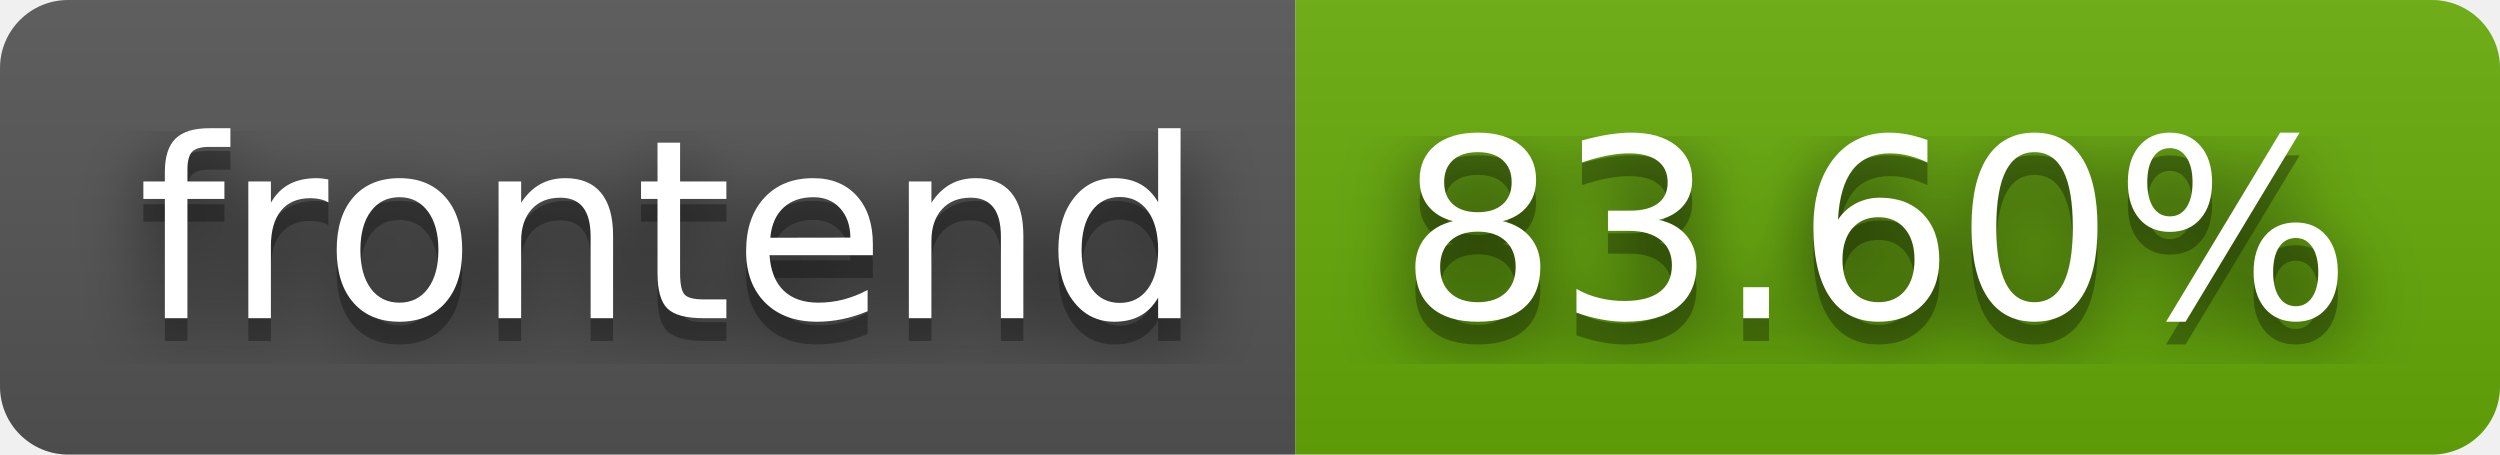
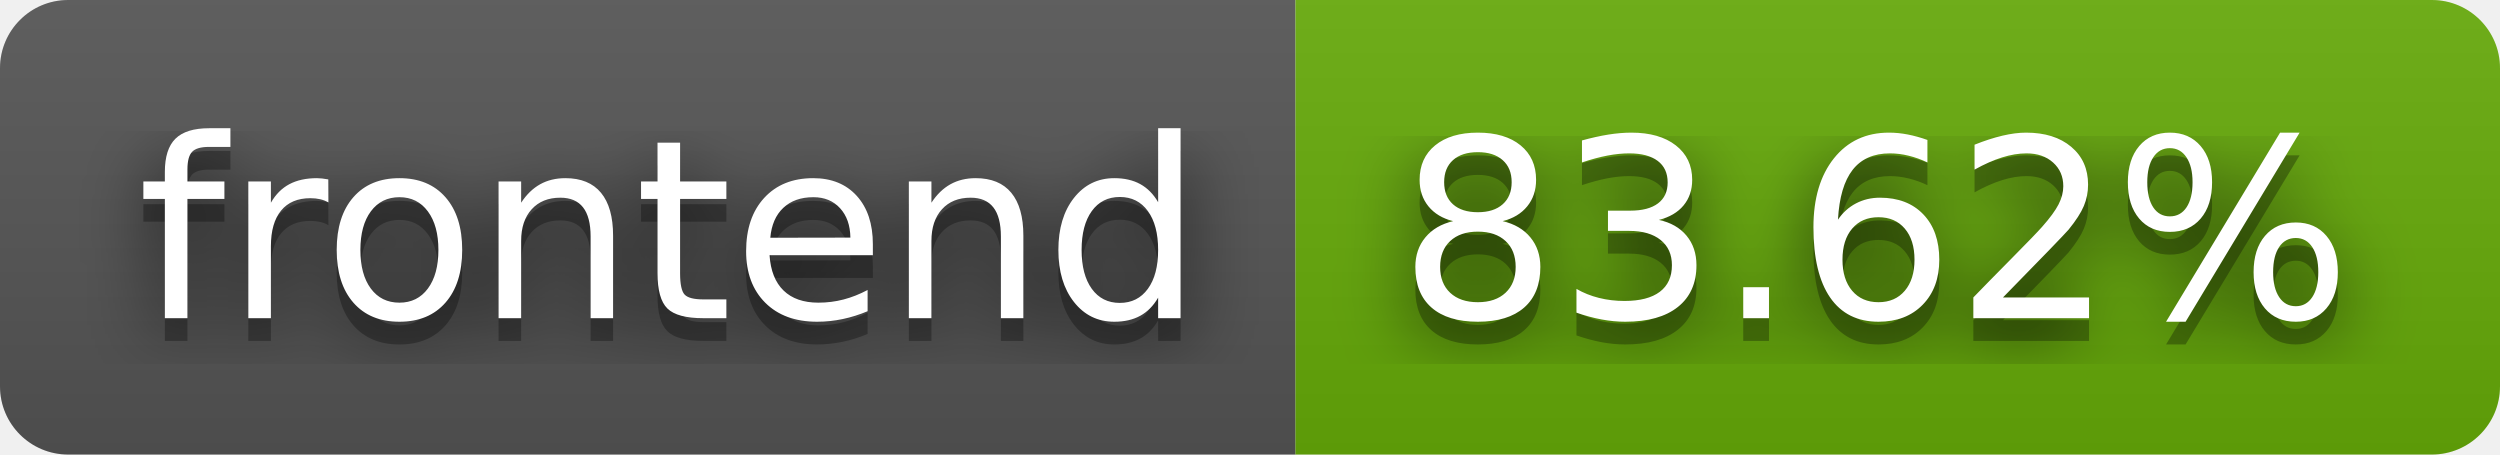
- <svg xmlns="http://www.w3.org/2000/svg" width="110" height="20" role="img" aria-label="frontend: 83.60%">
+ <svg xmlns="http://www.w3.org/2000/svg" width="110" height="20" role="img" aria-label="frontend: 83.62%">
  <filter id="blur">
    <feGaussianBlur stdDeviation="16" />
  </filter>
  <linearGradient id="s" x2="0" y2="100%">
    <stop offset="0" stop-color="#bbb" stop-opacity=".1" />
    <stop offset="1" stop-opacity=".1" />
  </linearGradient>
  <clipPath id="r">
    <rect width="110" height="20" rx="3" />
  </clipPath>
  <g clip-path="url(#r)">
    <rect width="57" height="20" fill="#555" />
    <rect x="57" width="53" height="20" fill="#67ac09" />
    <rect width="110" height="20" fill="url(#s)" />
  </g>
  <g fill="#fff" text-anchor="middle" font-family="Verdana,Geneva,DejaVu Sans,sans-serif" text-rendering="geometricPrecision" font-size="110">
    <g transform="scale(.1)">
      <g aria-hidden="true" fill="#010101">
        <text x="295" y="150" fill-opacity=".8" filter="url(#blur)" textLength="470">frontend</text>
        <text x="295" y="150" fill-opacity=".3" textLength="470">frontend</text>
      </g>
      <text x="295" y="140" textLength="470">frontend</text>
    </g>
    <g transform="scale(.1)">
      <g aria-hidden="true" fill="#010101">
-         <text x="825" y="150" fill-opacity=".8" filter="url(#blur)" textLength="430">83.60%</text>
-         <text x="825" y="150" fill-opacity=".3" textLength="430">83.60%</text>
+         <text x="825" y="150" fill-opacity=".8" filter="url(#blur)" textLength="430">83.62%</text>
+         <text x="825" y="150" fill-opacity=".3" textLength="430">83.62%</text>
      </g>
-       <text x="825" y="140" textLength="430">83.60%</text>
+       <text x="825" y="140" textLength="430">83.62%</text>
    </g>
  </g>
</svg>
